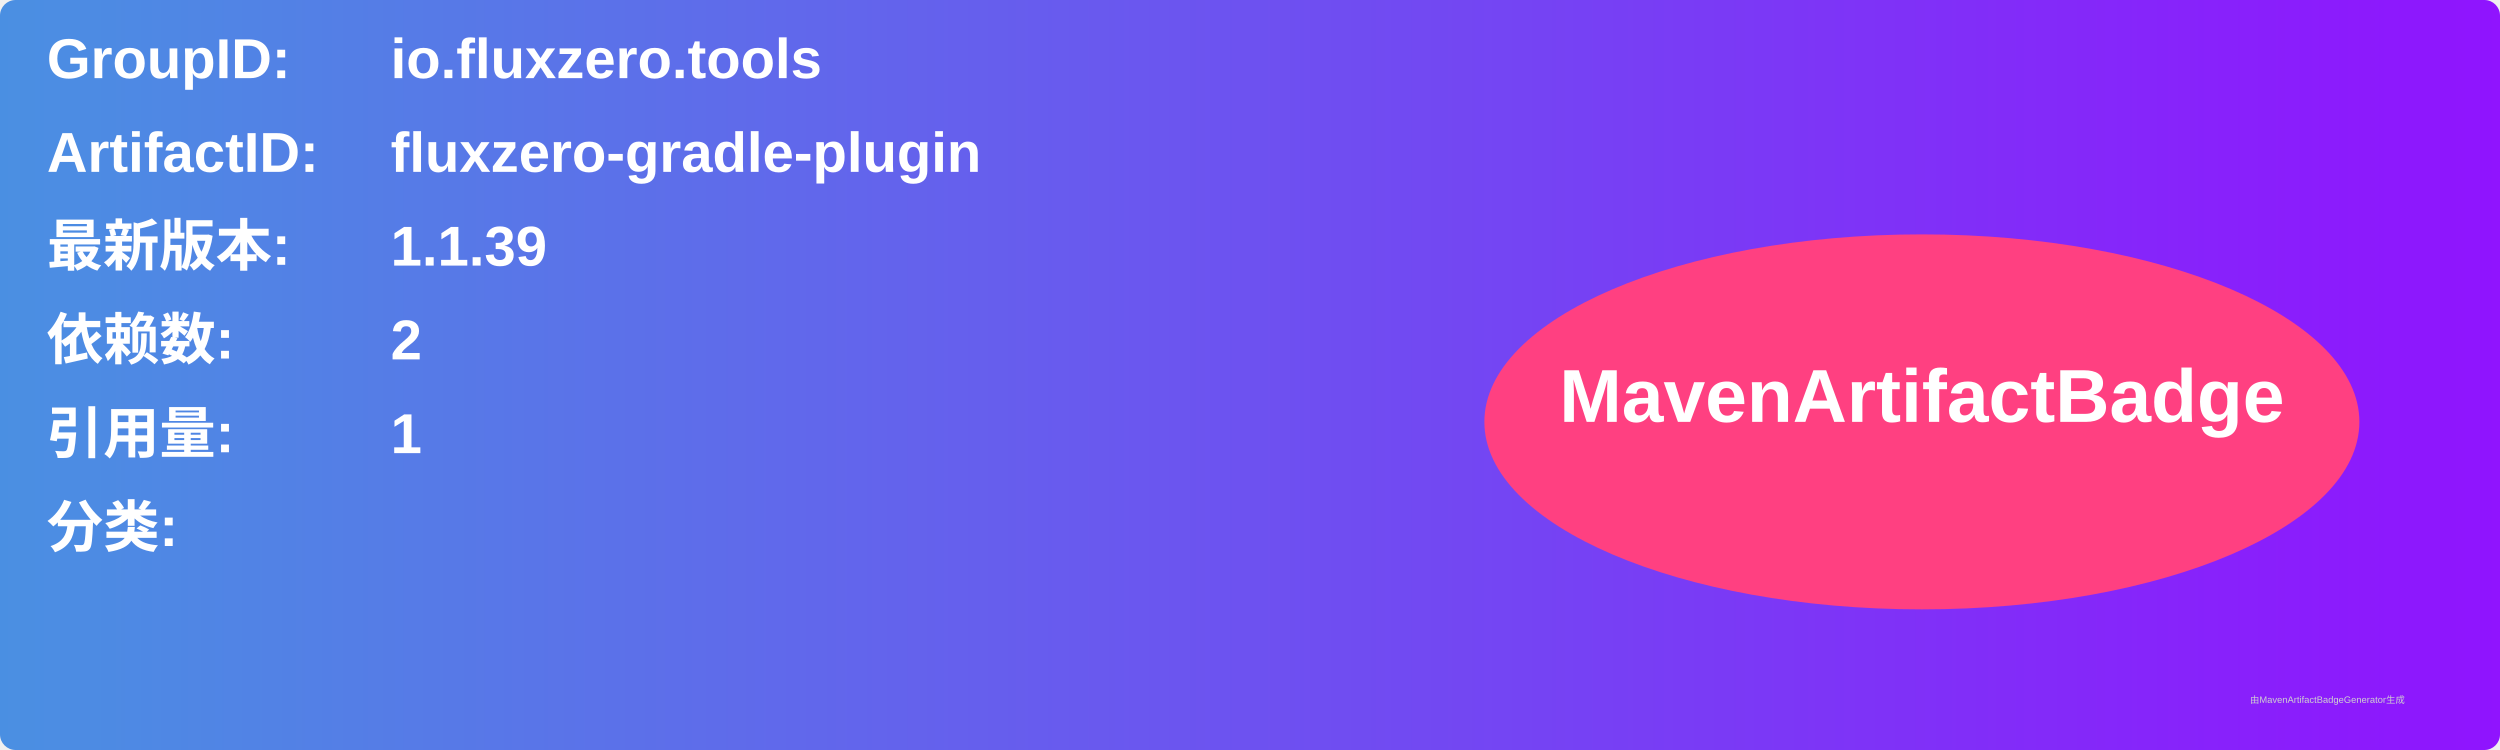
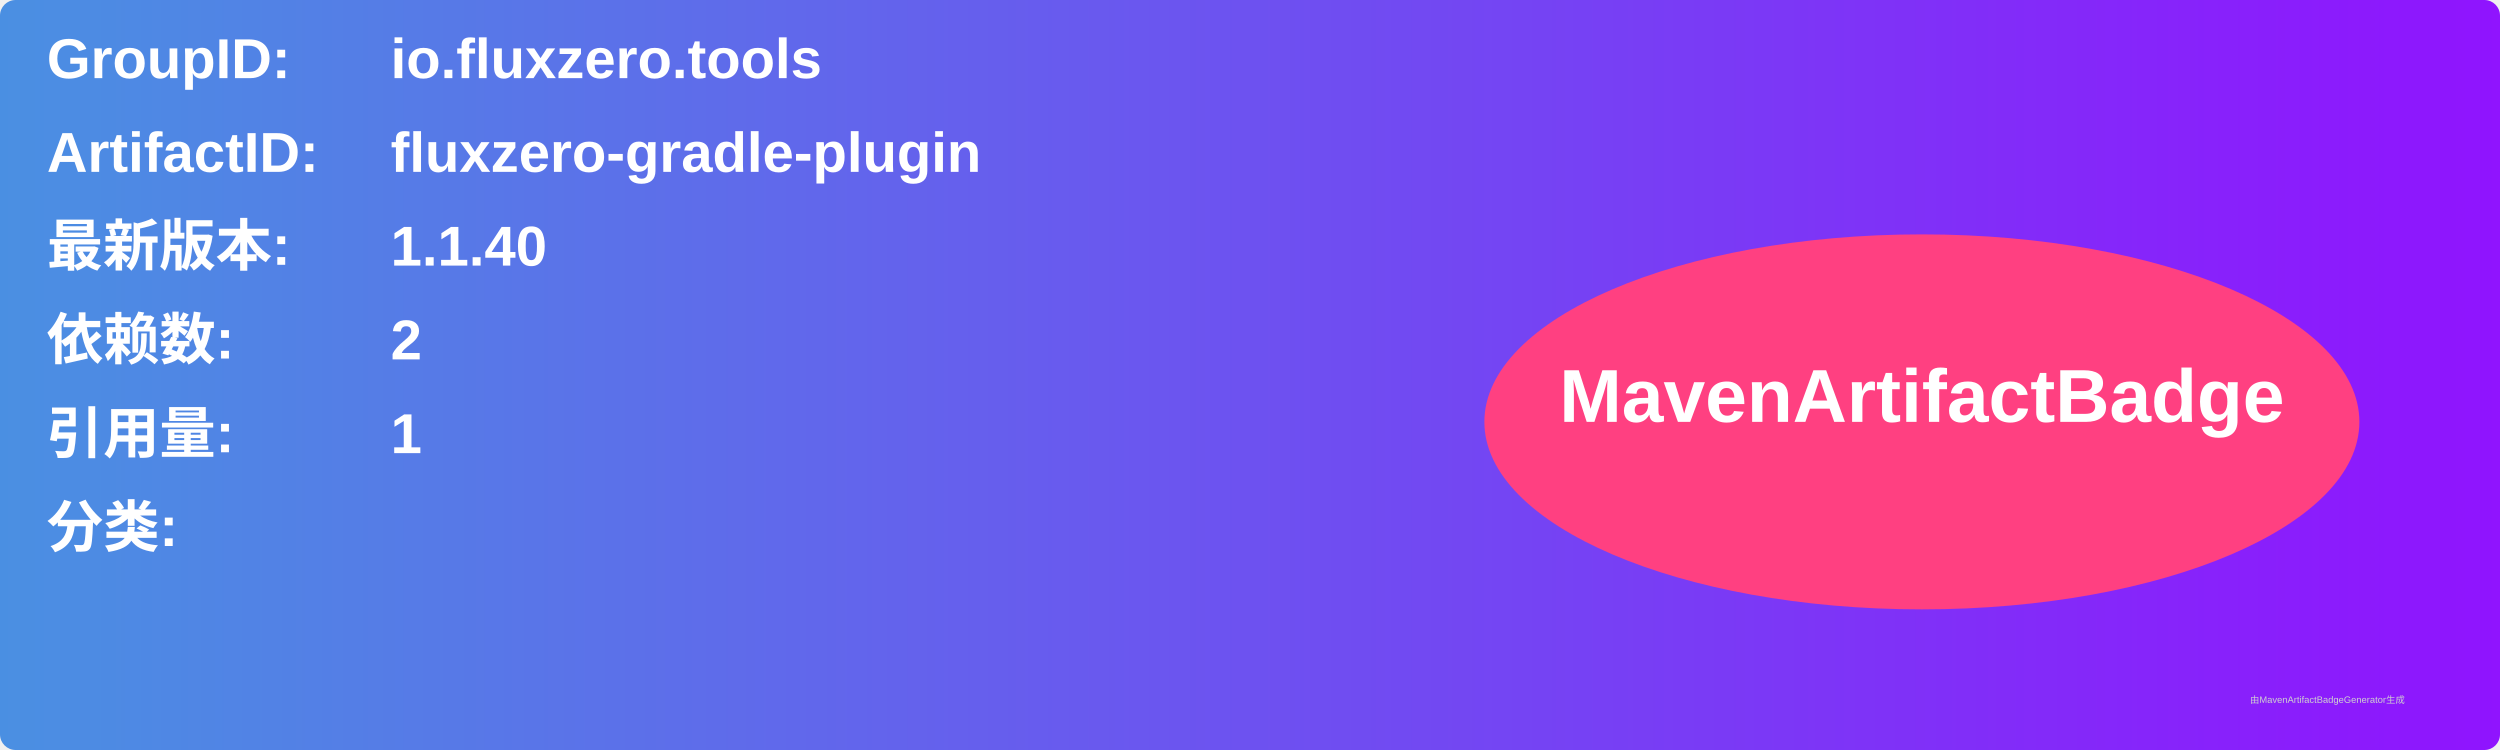
<svg xmlns="http://www.w3.org/2000/svg" width="800" height="240" viewBox="0 0 800 240">
  <linearGradient id="grad" x1="0%" y1="0%" x2="100%" y2="0%">
    <stop offset="0%" stop-color="#4a90e2" />
    <stop offset="100%" stop-color="#9013fe" />
  </linearGradient>
  <rect width="100%" height="100%" rx="5" ry="5" fill="url(#grad)" />
  <g transform="translate(15, 15)">
    <text x="0" y="10" font-family="Arial" font-size="18" fill="white" font-weight="bold" width="260">GroupID:</text>
    <text x="110" y="10" font-family="Arial" font-size="18" fill="white" font-weight="bold" width="460">io.fluxzero.tools</text>
    <text x="0" y="40" font-family="Arial" font-size="18" fill="white" font-weight="bold" width="260">ArtifactID:</text>
    <text x="110" y="40" font-family="Arial" font-size="18" fill="white" font-weight="bold" width="460">fluxzero-gradle-plugin</text>
    <text x="0" y="70" font-family="Arial" font-size="18" fill="white" font-weight="bold">最新版本:</text>
    <text x="110" y="70" font-family="Arial" font-size="18" fill="white" font-weight="bold">
-       <tspan font-weight="bold">1.1.39</tspan>
+       <tspan font-weight="bold">1.1.40</tspan>
    </text>
    <text x="0" y="100" font-family="Arial" font-size="18" fill="white" font-weight="bold">依赖数: </text>
    <text x="110" y="100" font-family="Arial" font-size="18" fill="white">
      <tspan font-weight="bold">2</tspan>
    </text>
    <text x="0" y="130" font-family="Arial" font-size="18" fill="white" font-weight="bold">引用量: </text>
    <text x="110" y="130" font-family="Arial" font-size="18" fill="white">
      <tspan font-weight="bold">1</tspan>
    </text>
    <text x="0" y="160" font-family="Arial" font-size="18" fill="white" font-weight="bold">分类:</text>
    <text x="10" y="190" font-family="Arial" font-size="10" fill="white">
      <tspan font-weight="bold" />
    </text>
    <ellipse cx="600" cy="120" rx="140" ry="60" fill="#ff4081" />
    <text x="600" y="120" text-anchor="middle" font-family="Arial" font-size="24" fill="white" font-weight="bold">MavenArtifactBadge</text>
  </g>
  <text x="720" y="225" font-family="Arial" font-size="3" fill="#d0d0d0">由MavenArtifactBadgeGenerator生成</text>
</svg>
